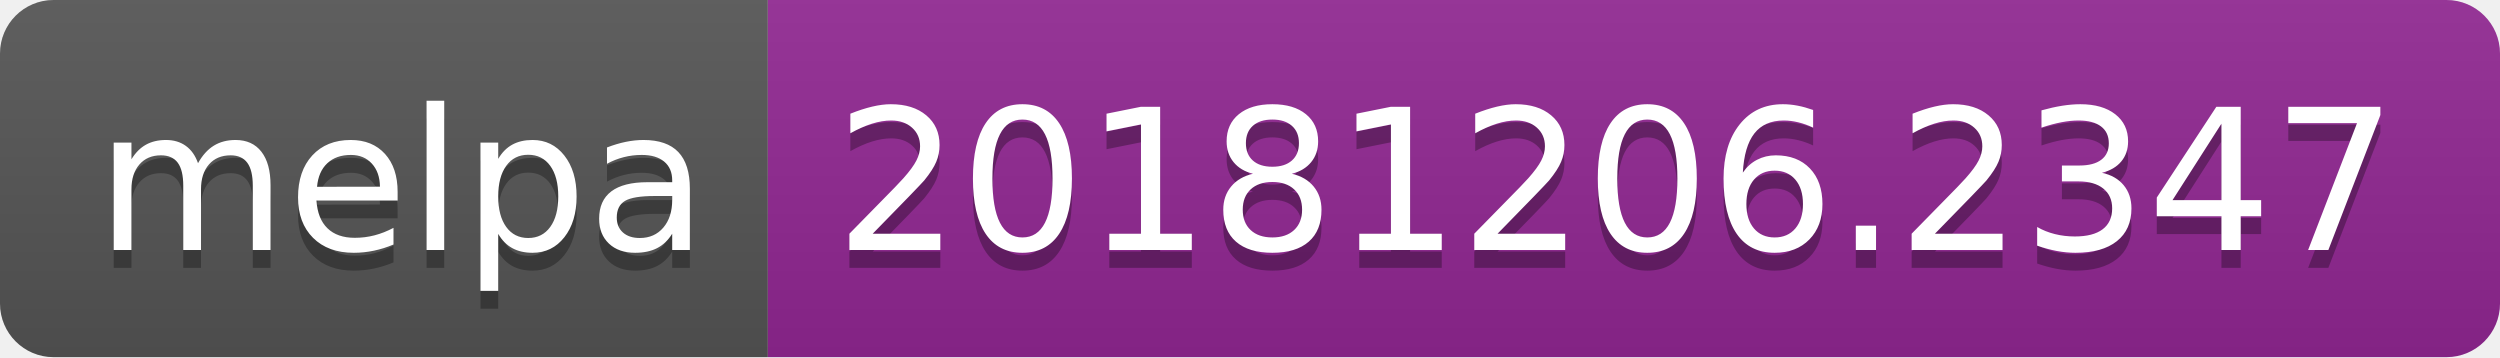
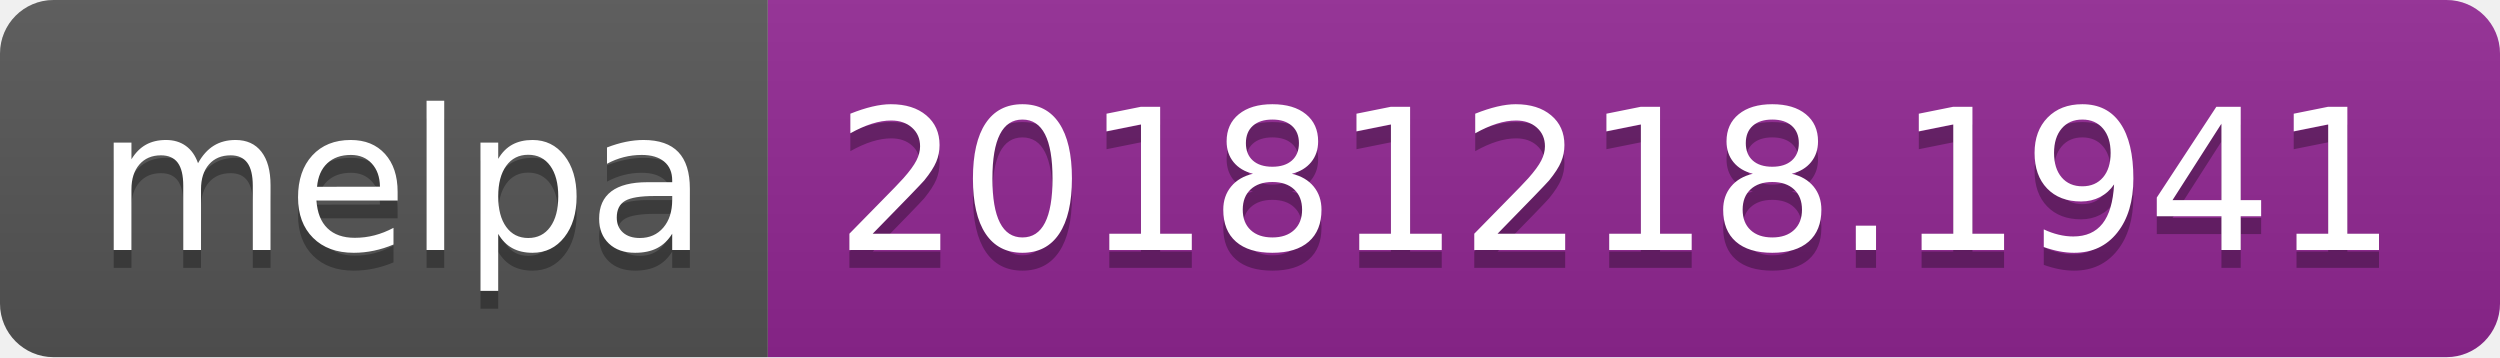
<svg xmlns="http://www.w3.org/2000/svg" width="140" height="20">
  <linearGradient id="b" x2="0" y2="100%">
    <stop offset="0" stop-color="#bbb" stop-opacity=".1" />
    <stop offset="1" stop-opacity=".1" />
  </linearGradient>
  <clipPath id="a">
    <rect width="140" height="20" rx="3" fill="#fff" />
  </clipPath>
  <g clip-path="url(#a)">
    <path fill="#555" d="M0 0h43v20H0z" />
    <path fill="#922793" d="M43 0h97v20H43z" />
    <path fill="url(#b)" d="M0 0h140v20H0z" />
  </g>
  <g fill="#fff" text-anchor="middle" font-family="DejaVu Sans,Verdana,Geneva,sans-serif" font-size="110">
    <text x="225" y="150" fill="#010101" fill-opacity=".3" transform="scale(.1)" textLength="330">melpa</text>
    <text x="225" y="140" transform="scale(.1)" textLength="330">melpa</text>
-     <text x="905" y="150" fill="#010101" fill-opacity=".3" transform="scale(.1)" textLength="870">20181206.2347</text>
-     <text x="905" y="140" transform="scale(.1)" textLength="870">20181206.2347</text>
+     <text x="905" y="150" fill="#010101" fill-opacity=".3" transform="scale(.1)" textLength="870">20181218.1941</text>
+     <text x="905" y="140" transform="scale(.1)" textLength="870">20181218.1941</text>
  </g>
</svg>
